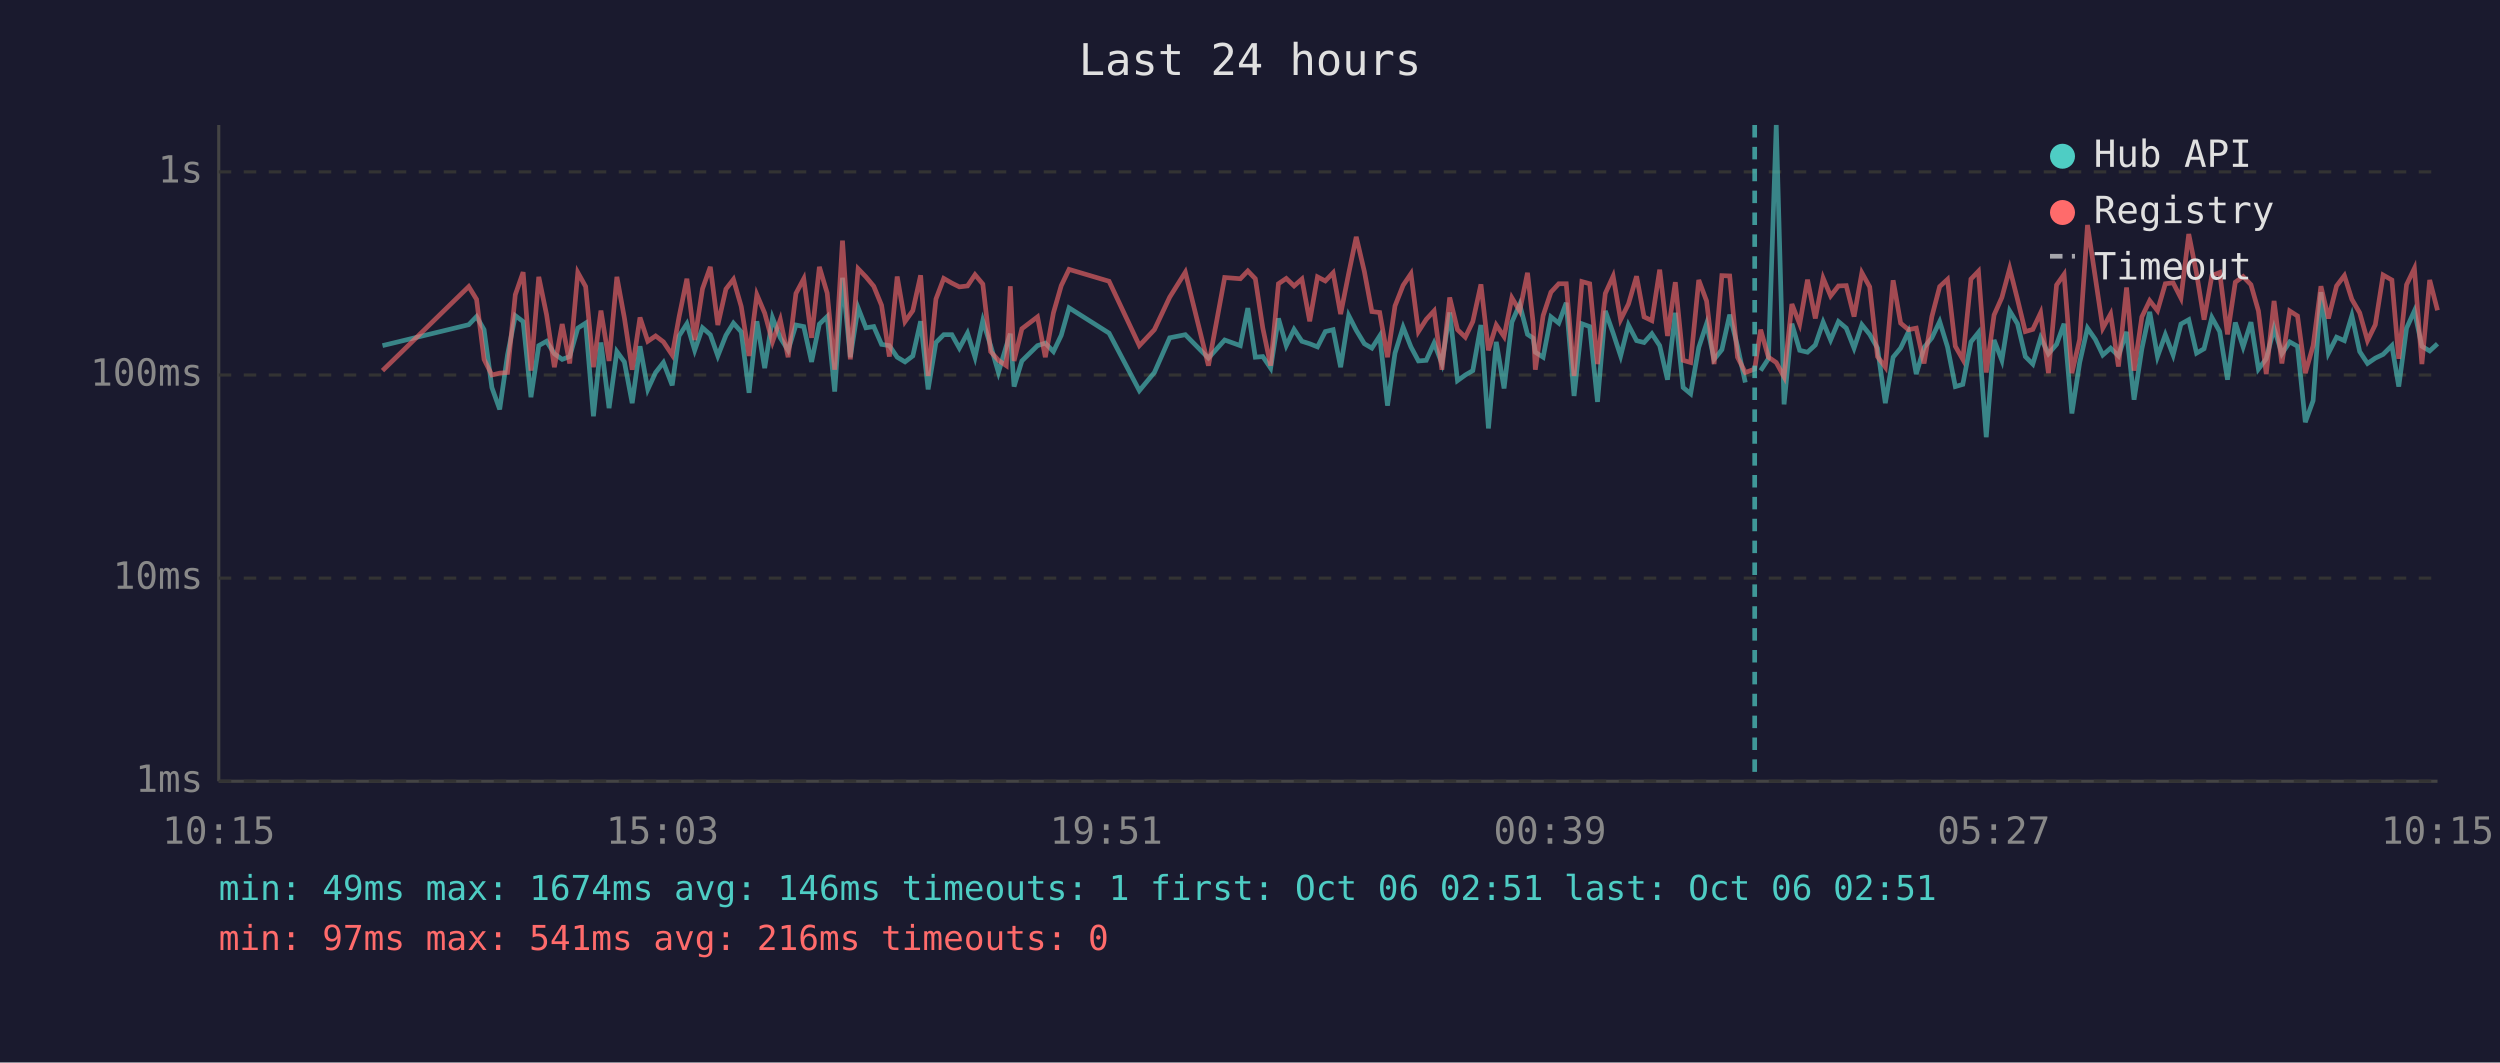
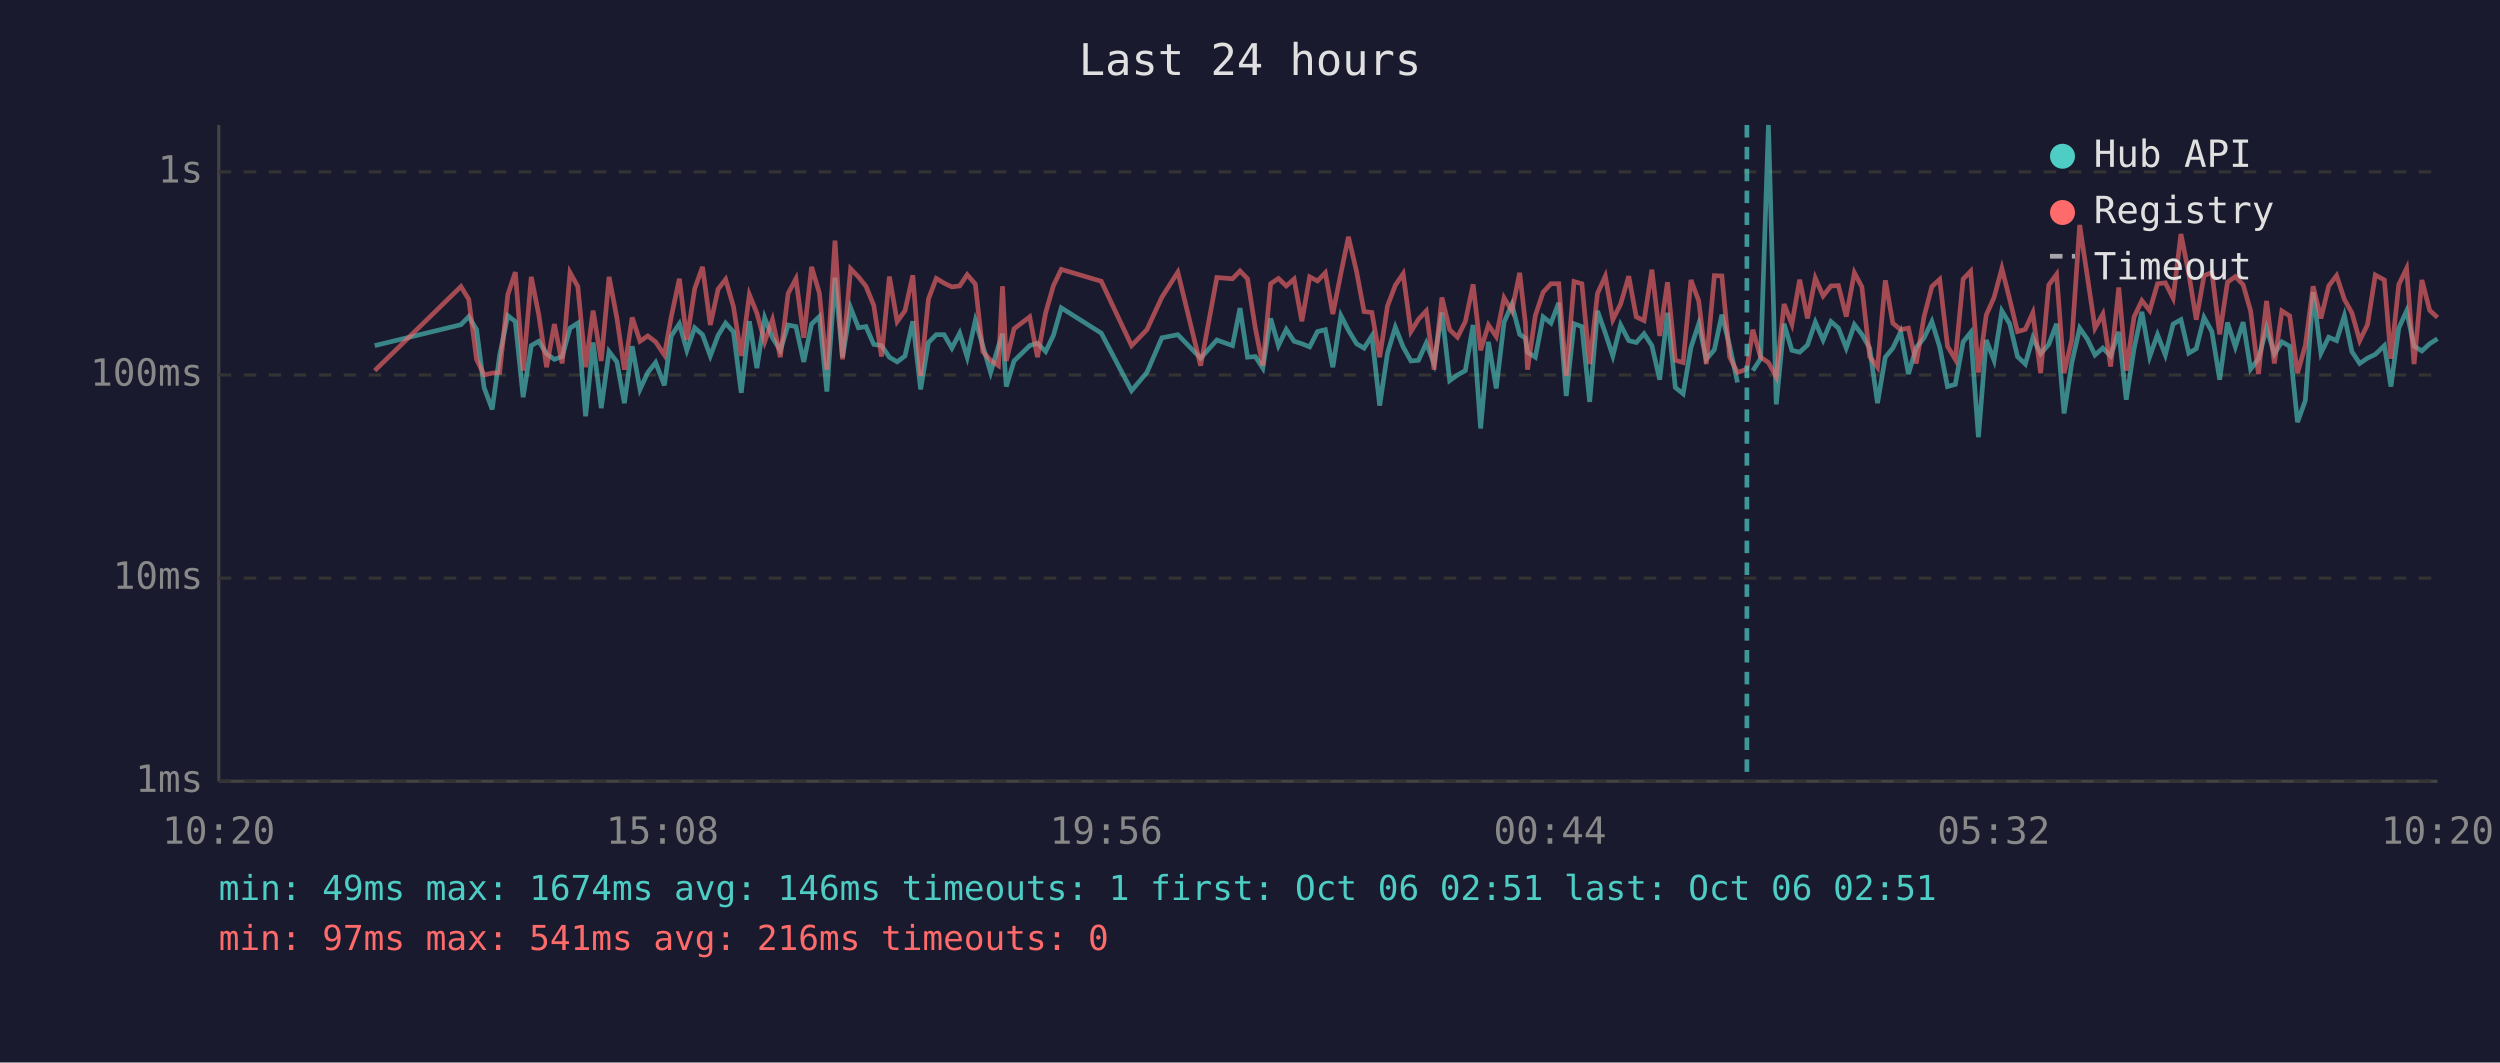
<svg xmlns="http://www.w3.org/2000/svg" viewBox="0 0 800 340" font-family="monospace" font-size="12">
  <rect width="800" height="340" fill="#1a1a2e" />
  <text x="400" y="24" fill="#e0e0e0" font-size="14" text-anchor="middle">Last 24 hours</text>
  <line x1="70" y1="40" x2="70" y2="250" stroke="#444" stroke-width="1" />
  <line x1="70" y1="250" x2="780" y2="250" stroke="#444" stroke-width="1" />
  <line x1="70" y1="250" x2="780" y2="250" stroke="#333" stroke-width="1" stroke-dasharray="4" />
  <text x="65" y="250" fill="#888" text-anchor="end" dominant-baseline="middle">1ms</text>
  <line x1="70" y1="185" x2="780" y2="185" stroke="#333" stroke-width="1" stroke-dasharray="4" />
  <text x="65" y="185" fill="#888" text-anchor="end" dominant-baseline="middle">10ms</text>
  <line x1="70" y1="120" x2="780" y2="120" stroke="#333" stroke-width="1" stroke-dasharray="4" />
  <text x="65" y="120" fill="#888" text-anchor="end" dominant-baseline="middle">100ms</text>
  <line x1="70" y1="55" x2="780" y2="55" stroke="#333" stroke-width="1" stroke-dasharray="4" />
  <text x="65" y="55" fill="#888" text-anchor="end" dominant-baseline="middle">1s</text>
-   <text x="70" y="270" fill="#888" text-anchor="middle">10:15</text>
-   <text x="212" y="270" fill="#888" text-anchor="middle">15:03</text>
-   <text x="354" y="270" fill="#888" text-anchor="middle">19:51</text>
-   <text x="496" y="270" fill="#888" text-anchor="middle">00:39</text>
-   <text x="638" y="270" fill="#888" text-anchor="middle">05:27</text>
-   <text x="780" y="270" fill="#888" text-anchor="middle">10:15</text>
-   <polyline points="122.4,110.6 150.0,103.9 152.5,101.3 154.9,105.5 157.4,124.0 159.9,131.0 162.4,113.6 164.9,101.0 167.4,102.9 169.9,127.1 172.4,110.6 174.9,109.2 177.4,113.2 179.9,115.0 182.3,114.1 184.9,105.0 187.4,103.4 189.9,133.2 192.3,109.6 194.9,130.6 197.4,112.5 199.8,115.8 202.3,129.0 204.8,110.8 207.3,124.6 209.8,119.2 212.3,116.0 215.1,123.3 217.3,107.5 219.8,103.6 222.3,112.1 224.8,104.9 227.3,107.1 229.7,113.9 232.3,107.3 234.7,103.4 237.2,106.2 239.7,125.7 242.2,102.8 244.7,117.8 247.2,101.7 249.7,108.1 252.2,112.1 254.7,104.0 257.2,104.5 259.7,115.8 262.2,103.7 264.7,101.3 267.1,125.3 269.6,88.9 272.1,114.3 274.6,98.5 277.1,104.9 279.6,104.5 282.1,110.2 284.6,110.6 287.1,114.3 289.6,115.8 292.1,113.9 294.6,102.8 297.0,124.6 299.5,109.6 302.0,107.1 304.6,107.1 307.0,111.4 309.6,106.6 312.0,114.3 314.5,102.6 317.0,110.6 319.5,119.2 322.0,110.8 323.3,106.8 324.5,123.7 327.0,115.5 332.0,110.6 334.5,109.8 337.1,112.5 339.6,107.3 342.1,98.5 354.9,106.6 364.6,125.0 369.4,119.2 374.3,108.1 379.3,107.1 386.7,114.6 391.9,108.8 396.9,110.6 399.3,98.6 401.7,114.3 404.1,114.1 406.6,117.8 409.1,101.9 411.6,110.6 414.1,105.4 416.6,109.2 419.1,110.0 421.6,111.0 424.1,106.1 426.6,105.5 429.0,117.5 431.6,101.0 434.0,105.7 436.6,110.0 439.0,111.4 441.5,107.5 444.0,129.8 446.4,113.0 449.0,104.7 451.5,111.0 453.9,115.5 456.4,115.3 458.9,109.8 461.4,116.3 463.9,100.0 466.4,121.8 468.9,120.0 471.3,118.6 473.9,104.0 476.3,137.1 478.8,109.4 481.3,124.3 483.8,103.1 486.3,97.4 488.8,107.0 490.6,108.2 491.3,112.7 493.8,114.3 496.3,101.4 498.8,103.4 501.2,96.9 503.7,126.7 506.2,103.6 508.7,104.5 511.2,128.6 513.7,99.5 516.2,106.6 518.6,113.9 521.1,104.0 523.7,109.0 526.1,109.6 528.6,106.8 531.1,110.6 533.6,121.5 536.1,100.1 538.6,124.0 541.0,126.0 543.6,111.2 546.1,103.6 548.5,115.0 551.0,111.9 553.5,100.7 556.0,110.8 558.5,122.4" fill="none" stroke="#4ecdc4" stroke-width="1.5" opacity="0.6" />
-   <polyline points="563.4,118.6 565.9,114.8 568.4,40.0 570.9,129.4 573.4,103.6 575.9,112.1 578.4,112.7 580.9,110.4 583.4,103.1 585.8,108.8 588.3,102.9 590.8,105.0 593.3,111.4 595.8,103.9 598.3,107.0 600.8,111.4 603.3,129.0 605.8,114.3 608.2,111.4 610.7,106.2 613.2,119.7 615.7,111.2 618.2,108.1 620.7,102.9 623.2,111.0 625.7,123.7 628.1,123.0 630.7,109.4 633.1,106.4 635.6,139.9 638.1,108.8 640.6,115.3 643.1,99.5 645.6,103.6 648.1,114.1 650.5,116.5 653.0,108.1 655.5,113.2 658.1,110.2 660.5,103.6 663.0,132.3 665.5,116.0 668.0,105.0 670.5,108.6 672.9,113.6 675.4,111.4 677.9,113.9 680.5,106.2 682.9,127.9 685.4,111.6 687.9,99.8 690.4,114.1 692.9,107.1 695.4,113.6 697.9,103.7 700.4,102.3 702.9,113.0 705.3,111.6 707.8,101.6 710.3,106.1 712.8,121.5 715.3,103.2 717.8,111.0 720.3,103.1 722.7,118.1 725.2,114.8 727.7,105.0 730.2,113.2 732.7,109.4 735.2,110.8 737.7,135.1 740.2,128.2 742.7,93.5 745.1,113.0 747.7,107.9 750.2,109.0 752.6,101.0 755.1,112.5 757.6,116.3 760.1,114.6 762.6,113.4 765.4,110.6 767.6,123.7 770.1,105.0 772.6,99.5 775.0,110.8 777.5,112.3 780.0,110.0" fill="none" stroke="#4ecdc4" stroke-width="1.5" opacity="0.6" />
-   <polyline points="122.4,118.6 150.0,91.7 152.5,95.8 154.9,115.0 157.4,120.0 159.9,119.4 162.4,119.2 164.9,94.3 167.4,87.1 169.9,118.6 172.4,88.6 174.9,100.7 177.4,117.5 179.9,103.7 182.3,116.3 184.9,87.2 187.4,91.7 189.9,117.5 192.3,99.4 194.9,115.5 197.4,88.6 199.8,101.7 202.3,118.3 204.8,101.6 207.3,109.2 209.8,107.5 212.3,109.4 215.1,113.6 217.3,101.4 219.8,89.2 222.3,108.8 224.8,92.4 227.3,85.4 229.7,104.0 232.3,92.5 234.7,89.4 237.2,98.1 239.7,113.9 242.2,94.3 244.7,100.2 247.2,109.4 249.7,102.3 252.2,114.3 254.7,93.9 257.2,89.2 259.7,108.1 262.2,85.4 264.7,93.8 267.1,118.3 269.6,77.0 272.1,115.0 274.6,86.0 277.1,88.6 279.6,91.6 282.1,97.7 284.6,114.1 287.1,88.5 289.6,102.9 292.1,99.4 294.6,88.1 297.0,120.3 299.5,95.7 302.0,89.1 304.6,90.6 307.0,91.8 309.6,91.5 312.0,87.9 314.5,90.9 317.0,112.5 319.5,115.3 322.0,117.0 323.3,91.6 324.5,115.5 327.0,105.2 332.0,101.4 334.5,114.3 337.1,100.1 339.6,91.4 342.1,86.2 354.9,90.0 364.6,110.6 369.4,105.5 374.3,95.1 379.3,87.1 386.7,117.0 391.9,88.8 396.9,89.2 399.3,86.7 401.7,89.2 404.1,105.0 406.6,117.0 409.1,90.8 411.6,89.1 414.1,91.5 416.6,89.3 419.1,102.8 421.6,88.6 424.1,89.9 426.6,87.3 429.0,100.5 431.6,87.4 434.0,75.8 436.6,86.9 439.0,99.7 441.5,100.0 444.0,114.3 446.4,97.9 449.0,91.3 451.5,87.6 453.9,106.1 456.4,102.2 458.9,99.5 461.4,118.3 463.9,95.2 466.4,105.5 468.9,107.9 471.3,102.9 473.9,91.0 476.3,112.1 478.8,104.0 481.3,107.7 483.8,95.3 486.3,99.5 488.8,87.3 490.6,103.2 491.3,118.3 493.8,101.0 496.3,93.5 498.8,90.8 501.2,90.8 503.7,120.3 506.2,90.1 508.7,90.8 511.2,116.5 513.7,93.9 516.2,88.4 518.6,102.3 521.1,97.3 523.7,88.4 526.1,101.4 528.6,102.6 531.1,86.3 533.6,107.5 536.1,90.3 538.6,115.3 541.0,116.0 543.6,89.6 546.1,96.3 548.5,116.5 551.0,88.2 553.5,88.3 556.0,114.3 558.5,119.2 561.5,118.1 563.4,105.5 565.9,114.3 568.4,116.0 570.9,120.6 573.4,97.3 575.9,103.7 578.4,89.5 580.9,101.9 583.4,89.0 585.8,94.7 588.3,91.5 590.8,91.4 593.3,101.3 595.8,87.3 598.3,91.8 600.8,114.1 603.3,117.5 605.8,89.7 608.2,103.4 610.7,105.5 613.2,105.0 615.7,116.3 618.2,101.3 620.7,91.7 623.2,89.4 625.7,110.8 628.1,115.0 630.7,89.3 633.1,86.8 635.6,119.2 638.1,100.8 640.6,95.2 643.1,85.9 645.6,95.8 648.1,106.1 650.5,105.4 653.0,100.1 655.5,119.4 658.1,91.2 660.5,87.8 663.0,119.4 665.5,108.6 668.0,72.0 670.5,88.8 672.9,105.0 675.4,100.5 677.9,117.3 680.5,92.0 682.9,118.6 685.4,101.4 687.9,96.2 690.4,99.4 692.9,90.8 695.4,90.5 697.9,95.4 700.4,74.9 702.9,87.5 705.3,102.3 707.8,88.2 710.3,87.2 712.8,107.0 715.3,90.3 717.8,88.5 720.3,91.1 722.7,99.5 725.2,119.7 727.7,96.3 730.2,116.3 732.7,99.5 735.2,101.1 737.7,119.4 740.2,110.6 742.7,91.6 745.1,101.9 747.7,91.5 750.2,88.2 752.6,95.8 755.1,100.1 757.6,109.0 760.1,103.9 762.6,88.0 765.4,89.6 767.6,114.8 770.1,91.1 772.6,85.9 775.0,116.5 777.5,89.6 780.0,99.3" fill="none" stroke="#ff6b6b" stroke-width="1.5" opacity="0.6" />
-   <line x1="561.5" y1="40" x2="561.5" y2="250" stroke="#4ecdc4" stroke-width="1.5" stroke-dasharray="4,3" opacity="0.7" />
+   <text x="70" y="270" fill="#888" text-anchor="middle">10:20</text>
+   <text x="212" y="270" fill="#888" text-anchor="middle">15:08</text>
+   <text x="354" y="270" fill="#888" text-anchor="middle">19:56</text>
+   <text x="496" y="270" fill="#888" text-anchor="middle">00:44</text>
+   <text x="638" y="270" fill="#888" text-anchor="middle">05:32</text>
+   <text x="780" y="270" fill="#888" text-anchor="middle">10:20</text>
+   <polyline points="119.9,110.6 147.5,103.9 150.0,101.3 152.5,105.5 154.9,124.0 157.5,131.0 159.9,113.6 162.5,101.0 164.9,102.9 167.4,127.1 170.0,110.6 172.4,109.2 174.9,113.2 177.4,115.0 179.9,114.1 182.4,105.0 184.9,103.4 187.4,133.2 189.8,109.6 192.4,130.6 194.9,112.5 197.4,115.8 199.8,129.0 202.3,110.8 204.8,124.6 207.3,119.2 209.8,116.0 212.6,123.3 214.8,107.5 217.4,103.6 219.8,112.1 222.3,104.9 224.8,107.1 227.3,113.9 229.8,107.3 232.2,103.4 234.7,106.2 237.2,125.7 239.8,102.8 242.2,117.8 244.7,101.7 247.2,108.1 249.7,112.1 252.2,104.0 254.7,104.5 257.2,115.8 259.7,103.7 262.2,101.3 264.6,125.3 267.2,88.9 269.6,114.3 272.2,98.5 274.7,104.9 277.1,104.5 279.6,110.2 282.1,110.6 284.6,114.3 287.1,115.8 289.6,113.9 292.1,102.8 294.6,124.6 297.1,109.6 299.6,107.1 302.1,107.1 304.6,111.4 307.1,106.6 309.5,114.3 312.1,102.6 314.5,110.6 317.0,119.2 319.5,110.8 320.8,106.8 322.0,123.7 324.5,115.5 329.5,110.6 332.0,109.8 334.6,112.5 337.1,107.3 339.6,98.5 352.4,106.6 362.1,125.0 367.0,119.2 371.8,108.1 376.9,107.1 384.2,114.6 389.4,108.8 394.4,110.6 396.8,98.6 399.2,114.3 401.7,114.1 404.1,117.8 406.6,101.9 409.1,110.6 411.6,105.4 414.1,109.2 416.6,110.0 419.1,111.0 421.6,106.1 424.1,105.5 426.5,117.5 429.1,101.0 431.5,105.7 434.1,110.0 436.5,111.4 439.0,107.5 441.5,129.8 444.0,113.0 446.5,104.7 449.0,111.0 451.5,115.5 453.9,115.3 456.4,109.8 458.9,116.3 461.4,100.0 463.9,121.8 466.4,120.0 468.9,118.6 471.4,104.0 473.8,137.1 476.3,109.4 478.8,124.3 481.3,103.1 483.8,97.4 486.3,107.0 488.1,108.2 488.8,112.7 491.3,114.3 493.8,101.4 496.3,103.4 498.8,96.9 501.2,126.7 503.7,103.6 506.2,104.5 508.7,128.6 511.2,99.5 513.7,106.6 516.1,113.9 518.6,104.0 521.2,109.0 523.6,109.6 526.1,106.8 528.6,110.6 531.1,121.5 533.6,100.1 536.1,124.0 538.6,126.0 541.1,111.2 543.6,103.6 546.0,115.0 548.6,111.9 551.0,100.7 553.5,110.8 556.0,122.4" fill="none" stroke="#4ecdc4" stroke-width="1.5" opacity="0.6" />
+   <polyline points="560.9,118.6 563.4,114.8 565.9,40.0 568.4,129.4 570.9,103.6 573.4,112.1 575.9,112.7 578.4,110.4 580.9,103.1 583.4,108.8 585.9,102.9 588.3,105.0 590.8,111.4 593.4,103.9 595.8,107.0 598.3,111.4 600.8,129.0 603.3,114.3 605.7,111.4 608.2,106.2 610.7,119.7 613.2,111.2 615.7,108.1 618.2,102.9 620.7,111.0 623.2,123.7 625.7,123.0 628.2,109.4 630.6,106.4 633.1,139.9 635.6,108.8 638.1,115.3 640.6,99.5 643.1,103.6 645.6,114.1 648.1,116.5 650.5,108.1 653.0,113.2 655.6,110.2 658.1,103.6 660.5,132.3 663.0,116.0 665.5,105.0 668.0,108.6 670.4,113.6 672.9,111.4 675.4,113.9 678.0,106.2 680.4,127.9 682.9,111.6 685.4,99.8 687.9,114.1 690.4,107.1 692.9,113.6 695.4,103.7 697.9,102.3 700.4,113.0 702.8,111.6 705.3,101.6 707.8,106.1 710.3,121.5 712.8,103.2 715.3,111.0 717.8,103.1 720.2,118.1 722.7,114.8 725.3,105.0 727.8,113.2 730.2,109.4 732.7,110.8 735.2,135.1 737.7,128.2 740.2,93.5 742.7,113.0 745.2,107.9 747.7,109.0 750.2,101.0 752.6,112.5 755.1,116.3 757.6,114.6 760.1,113.4 763.0,110.6 765.1,123.7 767.6,105.0 770.1,99.5 772.5,110.8 775.0,112.3 777.5,110.0 780.0,108.4" fill="none" stroke="#4ecdc4" stroke-width="1.5" opacity="0.6" />
+   <polyline points="119.9,118.6 147.5,91.7 150.0,95.8 152.5,115.0 154.9,120.0 157.5,119.4 159.9,119.2 162.5,94.3 164.9,87.1 167.4,118.6 170.0,88.6 172.4,100.7 174.9,117.5 177.4,103.7 179.9,116.3 182.4,87.2 184.9,91.7 187.4,117.5 189.8,99.4 192.4,115.5 194.9,88.6 197.4,101.7 199.8,118.3 202.3,101.6 204.8,109.2 207.3,107.5 209.8,109.4 212.6,113.6 214.8,101.4 217.4,89.2 219.8,108.8 222.3,92.4 224.8,85.4 227.3,104.0 229.8,92.5 232.2,89.4 234.7,98.1 237.2,113.9 239.8,94.3 242.2,100.2 244.7,109.4 247.2,102.3 249.7,114.3 252.2,93.9 254.7,89.2 257.2,108.1 259.7,85.4 262.2,93.8 264.6,118.3 267.2,77.0 269.6,115.0 272.2,86.0 274.7,88.6 277.1,91.6 279.6,97.7 282.1,114.1 284.6,88.5 287.1,102.9 289.6,99.4 292.1,88.1 294.6,120.3 297.1,95.7 299.6,89.1 302.1,90.6 304.6,91.8 307.1,91.5 309.5,87.9 312.1,90.9 314.5,112.5 317.0,115.3 319.5,117.0 320.8,91.6 322.0,115.5 324.5,105.2 329.5,101.4 332.0,114.3 334.6,100.1 337.1,91.4 339.6,86.2 352.4,90.0 362.1,110.6 367.0,105.5 371.8,95.1 376.9,87.1 384.2,117.0 389.4,88.8 394.4,89.2 396.8,86.7 399.2,89.2 401.7,105.0 404.1,117.0 406.6,90.8 409.1,89.1 411.6,91.5 414.1,89.3 416.6,102.8 419.1,88.6 421.6,89.9 424.1,87.3 426.5,100.5 429.1,87.4 431.5,75.8 434.1,86.9 436.5,99.7 439.0,100.0 441.5,114.3 444.0,97.9 446.5,91.3 449.0,87.6 451.5,106.1 453.9,102.2 456.4,99.5 458.9,118.3 461.4,95.2 463.9,105.5 466.4,107.9 468.9,102.9 471.4,91.0 473.8,112.1 476.3,104.0 478.8,107.7 481.3,95.3 483.8,99.5 486.3,87.3 488.1,103.2 488.8,118.3 491.3,101.0 493.8,93.5 496.3,90.8 498.8,90.8 501.2,120.3 503.7,90.1 506.2,90.8 508.7,116.5 511.2,93.9 513.7,88.4 516.1,102.3 518.6,97.3 521.2,88.4 523.6,101.4 526.1,102.6 528.6,86.3 531.1,107.5 533.6,90.3 536.1,115.3 538.6,116.0 541.1,89.6 543.6,96.3 546.0,116.5 548.6,88.2 551.0,88.3 553.5,114.3 556.0,119.2 559.0,118.1 560.9,105.5 563.4,114.3 565.9,116.0 568.4,120.6 570.9,97.3 573.4,103.7 575.9,89.5 578.4,101.9 580.9,89.0 583.4,94.7 585.9,91.5 588.3,91.4 590.8,101.3 593.4,87.3 595.8,91.8 598.3,114.1 600.8,117.5 603.3,89.7 605.7,103.4 608.2,105.5 610.7,105.0 613.2,116.3 615.7,101.3 618.2,91.7 620.7,89.4 623.2,110.8 625.7,115.0 628.2,89.3 630.6,86.8 633.1,119.2 635.6,100.8 638.1,95.2 640.6,85.9 643.1,95.8 645.6,106.1 648.1,105.4 650.5,100.1 653.0,119.4 655.6,91.2 658.1,87.8 660.5,119.4 663.0,108.6 665.5,72.0 668.0,88.8 670.4,105.0 672.9,100.5 675.4,117.3 678.0,92.0 680.4,118.6 682.9,101.4 685.4,96.2 687.9,99.4 690.4,90.8 692.9,90.5 695.4,95.4 697.9,74.9 700.4,87.5 702.8,102.3 705.3,88.2 707.8,87.2 710.3,107.0 712.8,90.3 715.3,88.5 717.8,91.1 720.2,99.5 722.7,119.7 725.3,96.3 727.8,116.3 730.2,99.5 732.7,101.1 735.2,119.4 737.7,110.6 740.2,91.6 742.7,101.9 745.2,91.5 747.7,88.2 750.2,95.8 752.6,100.1 755.1,109.0 757.6,103.9 760.1,88.0 763.0,89.6 765.1,114.8 767.6,91.1 770.1,85.9 772.5,116.5 775.0,89.6 777.5,99.3 780.0,101.6" fill="none" stroke="#ff6b6b" stroke-width="1.5" opacity="0.6" />
+   <line x1="559.0" y1="40" x2="559.0" y2="250" stroke="#4ecdc4" stroke-width="1.5" stroke-dasharray="4,3" opacity="0.7" />
  <circle cx="660" cy="50" r="4" fill="#4ecdc4" />
  <text x="670" y="50" fill="#e0e0e0" dominant-baseline="middle">Hub API</text>
  <circle cx="660" cy="68" r="4" fill="#ff6b6b" />
  <text x="670" y="68" fill="#e0e0e0" dominant-baseline="middle">Registry</text>
  <line x1="656" y1="82" x2="664" y2="82" stroke="#e0e0e0" stroke-width="1.5" stroke-dasharray="4,3" opacity="0.7" />
  <text x="670" y="86" fill="#e0e0e0" dominant-baseline="middle">Timeout</text>
  <text x="70" y="288" fill="#4ecdc4" font-size="11">min: 49ms  max: 1674ms  avg: 146ms  timeouts: 1  first: Oct 06 02:51  last: Oct 06 02:51</text>
  <text x="70" y="304" fill="#ff6b6b" font-size="11">min: 97ms  max: 541ms  avg: 216ms  timeouts: 0</text>
</svg>
